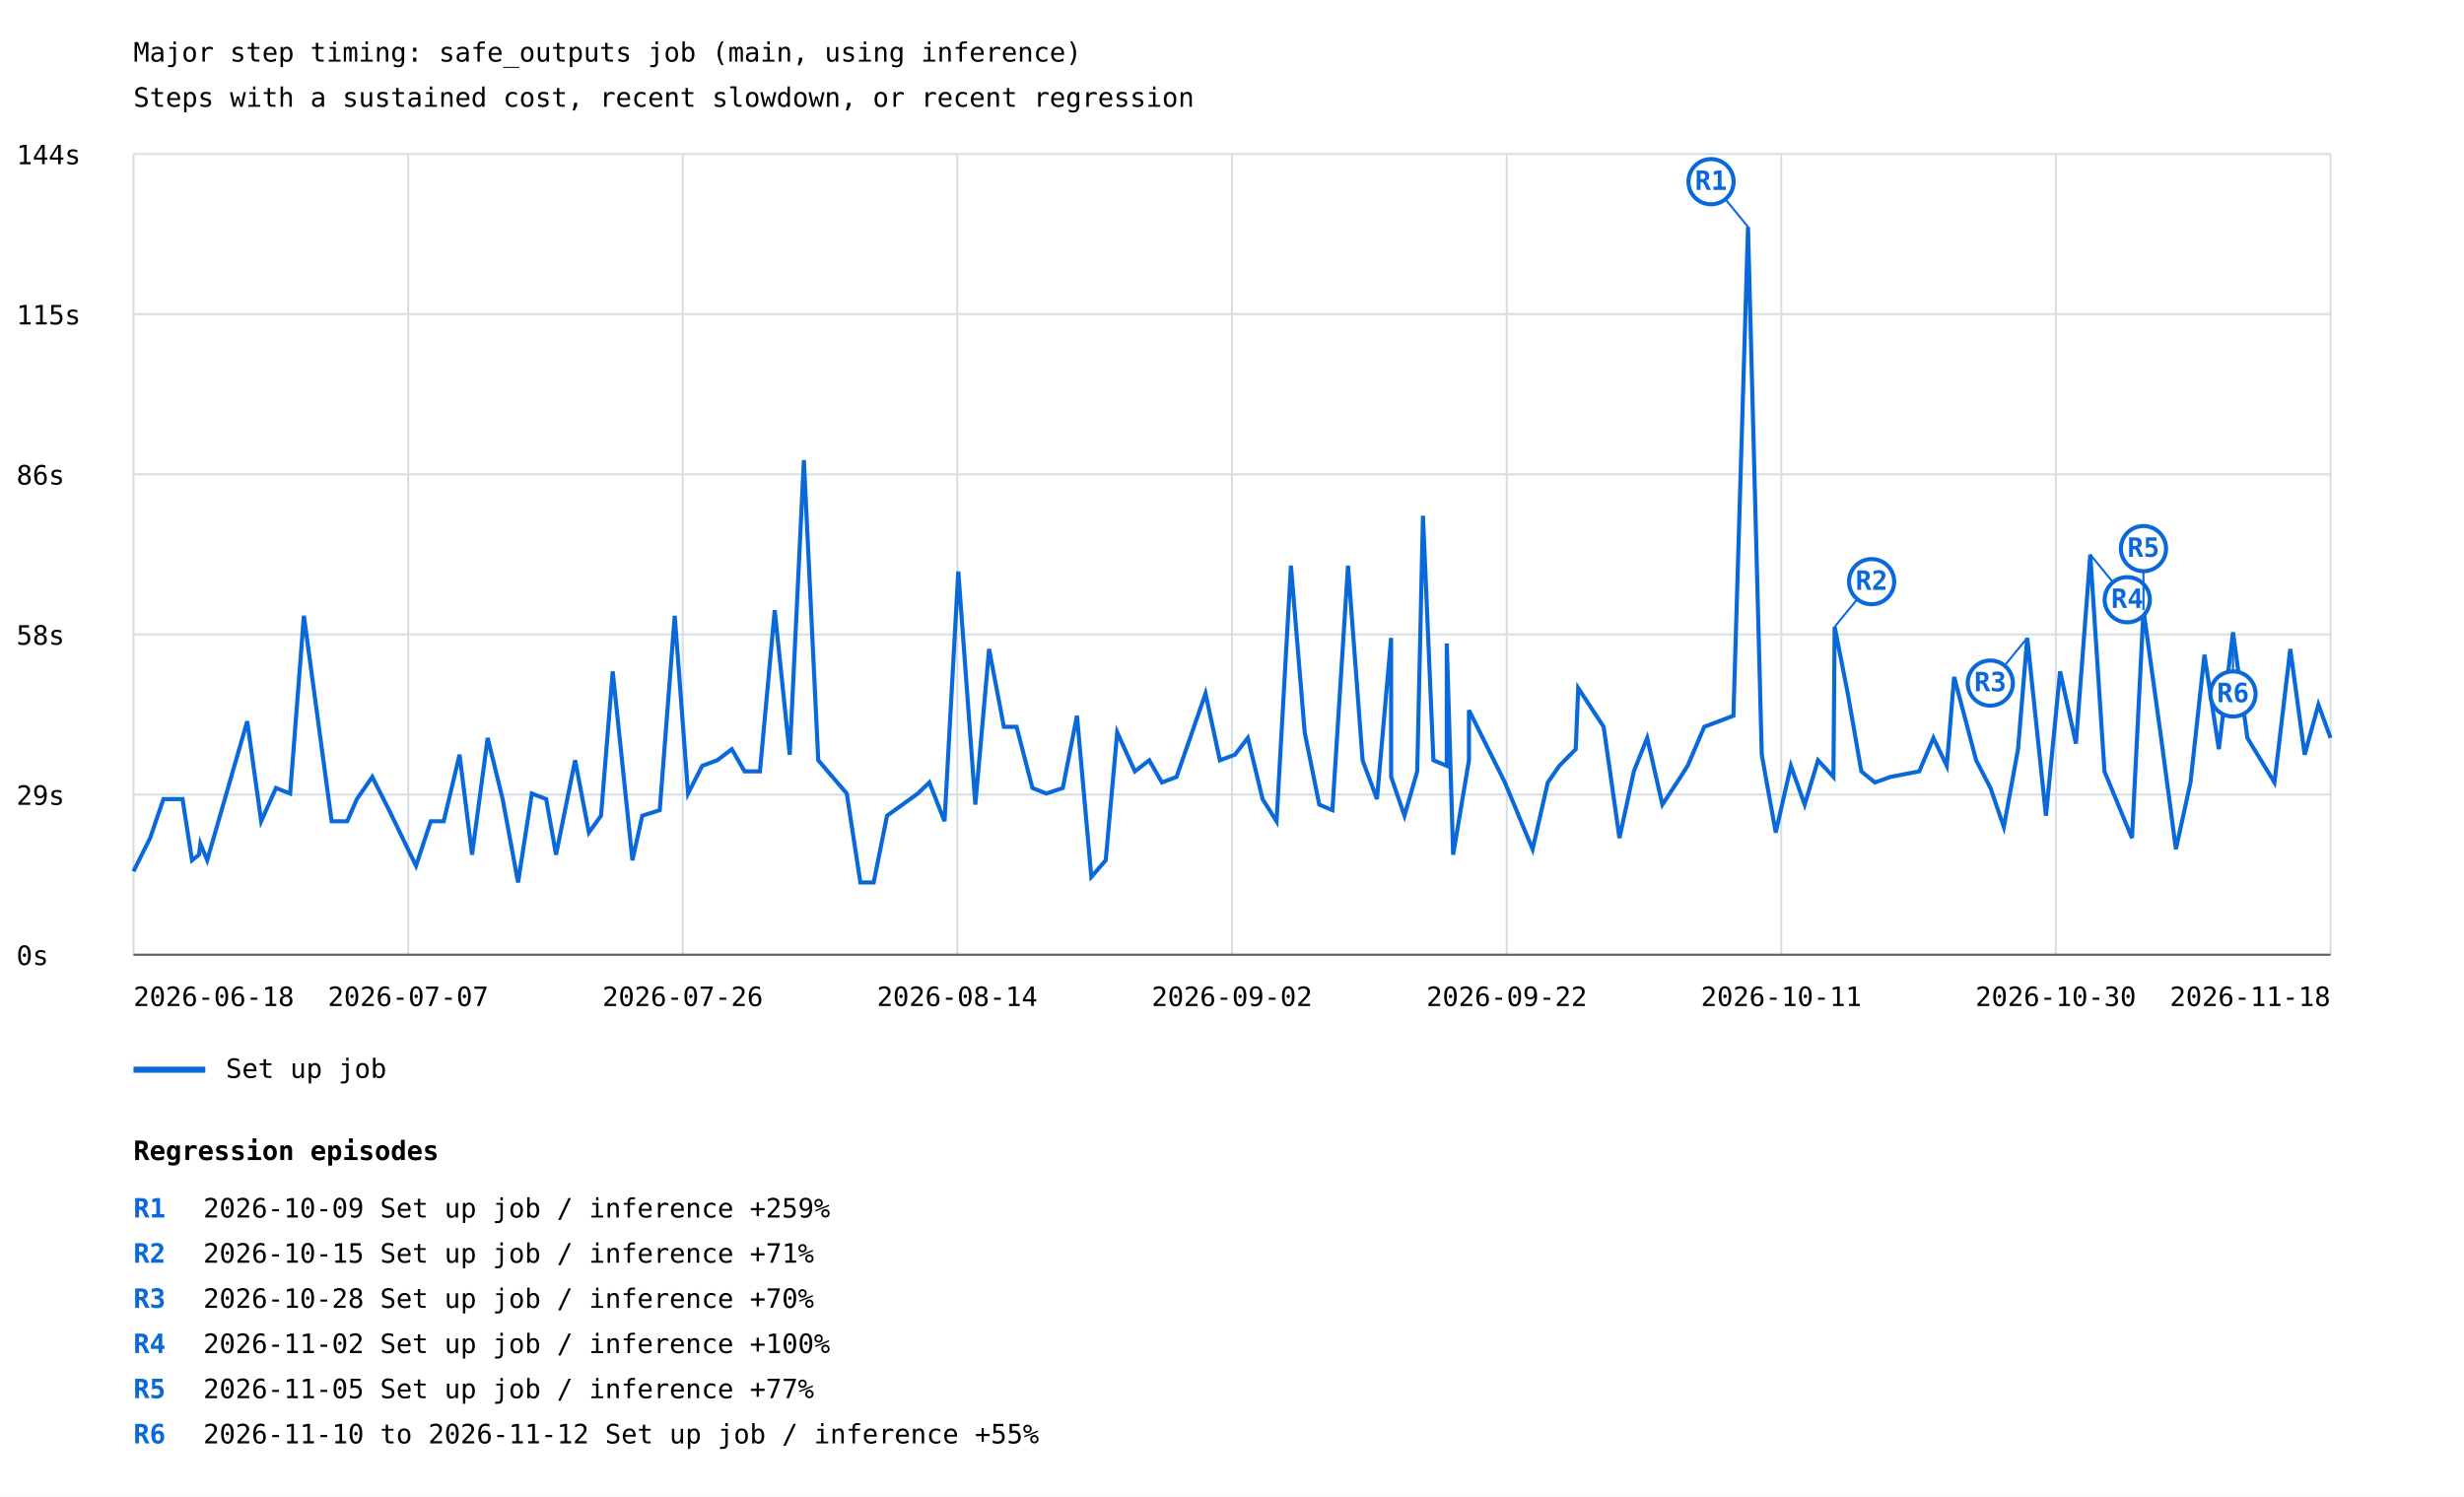
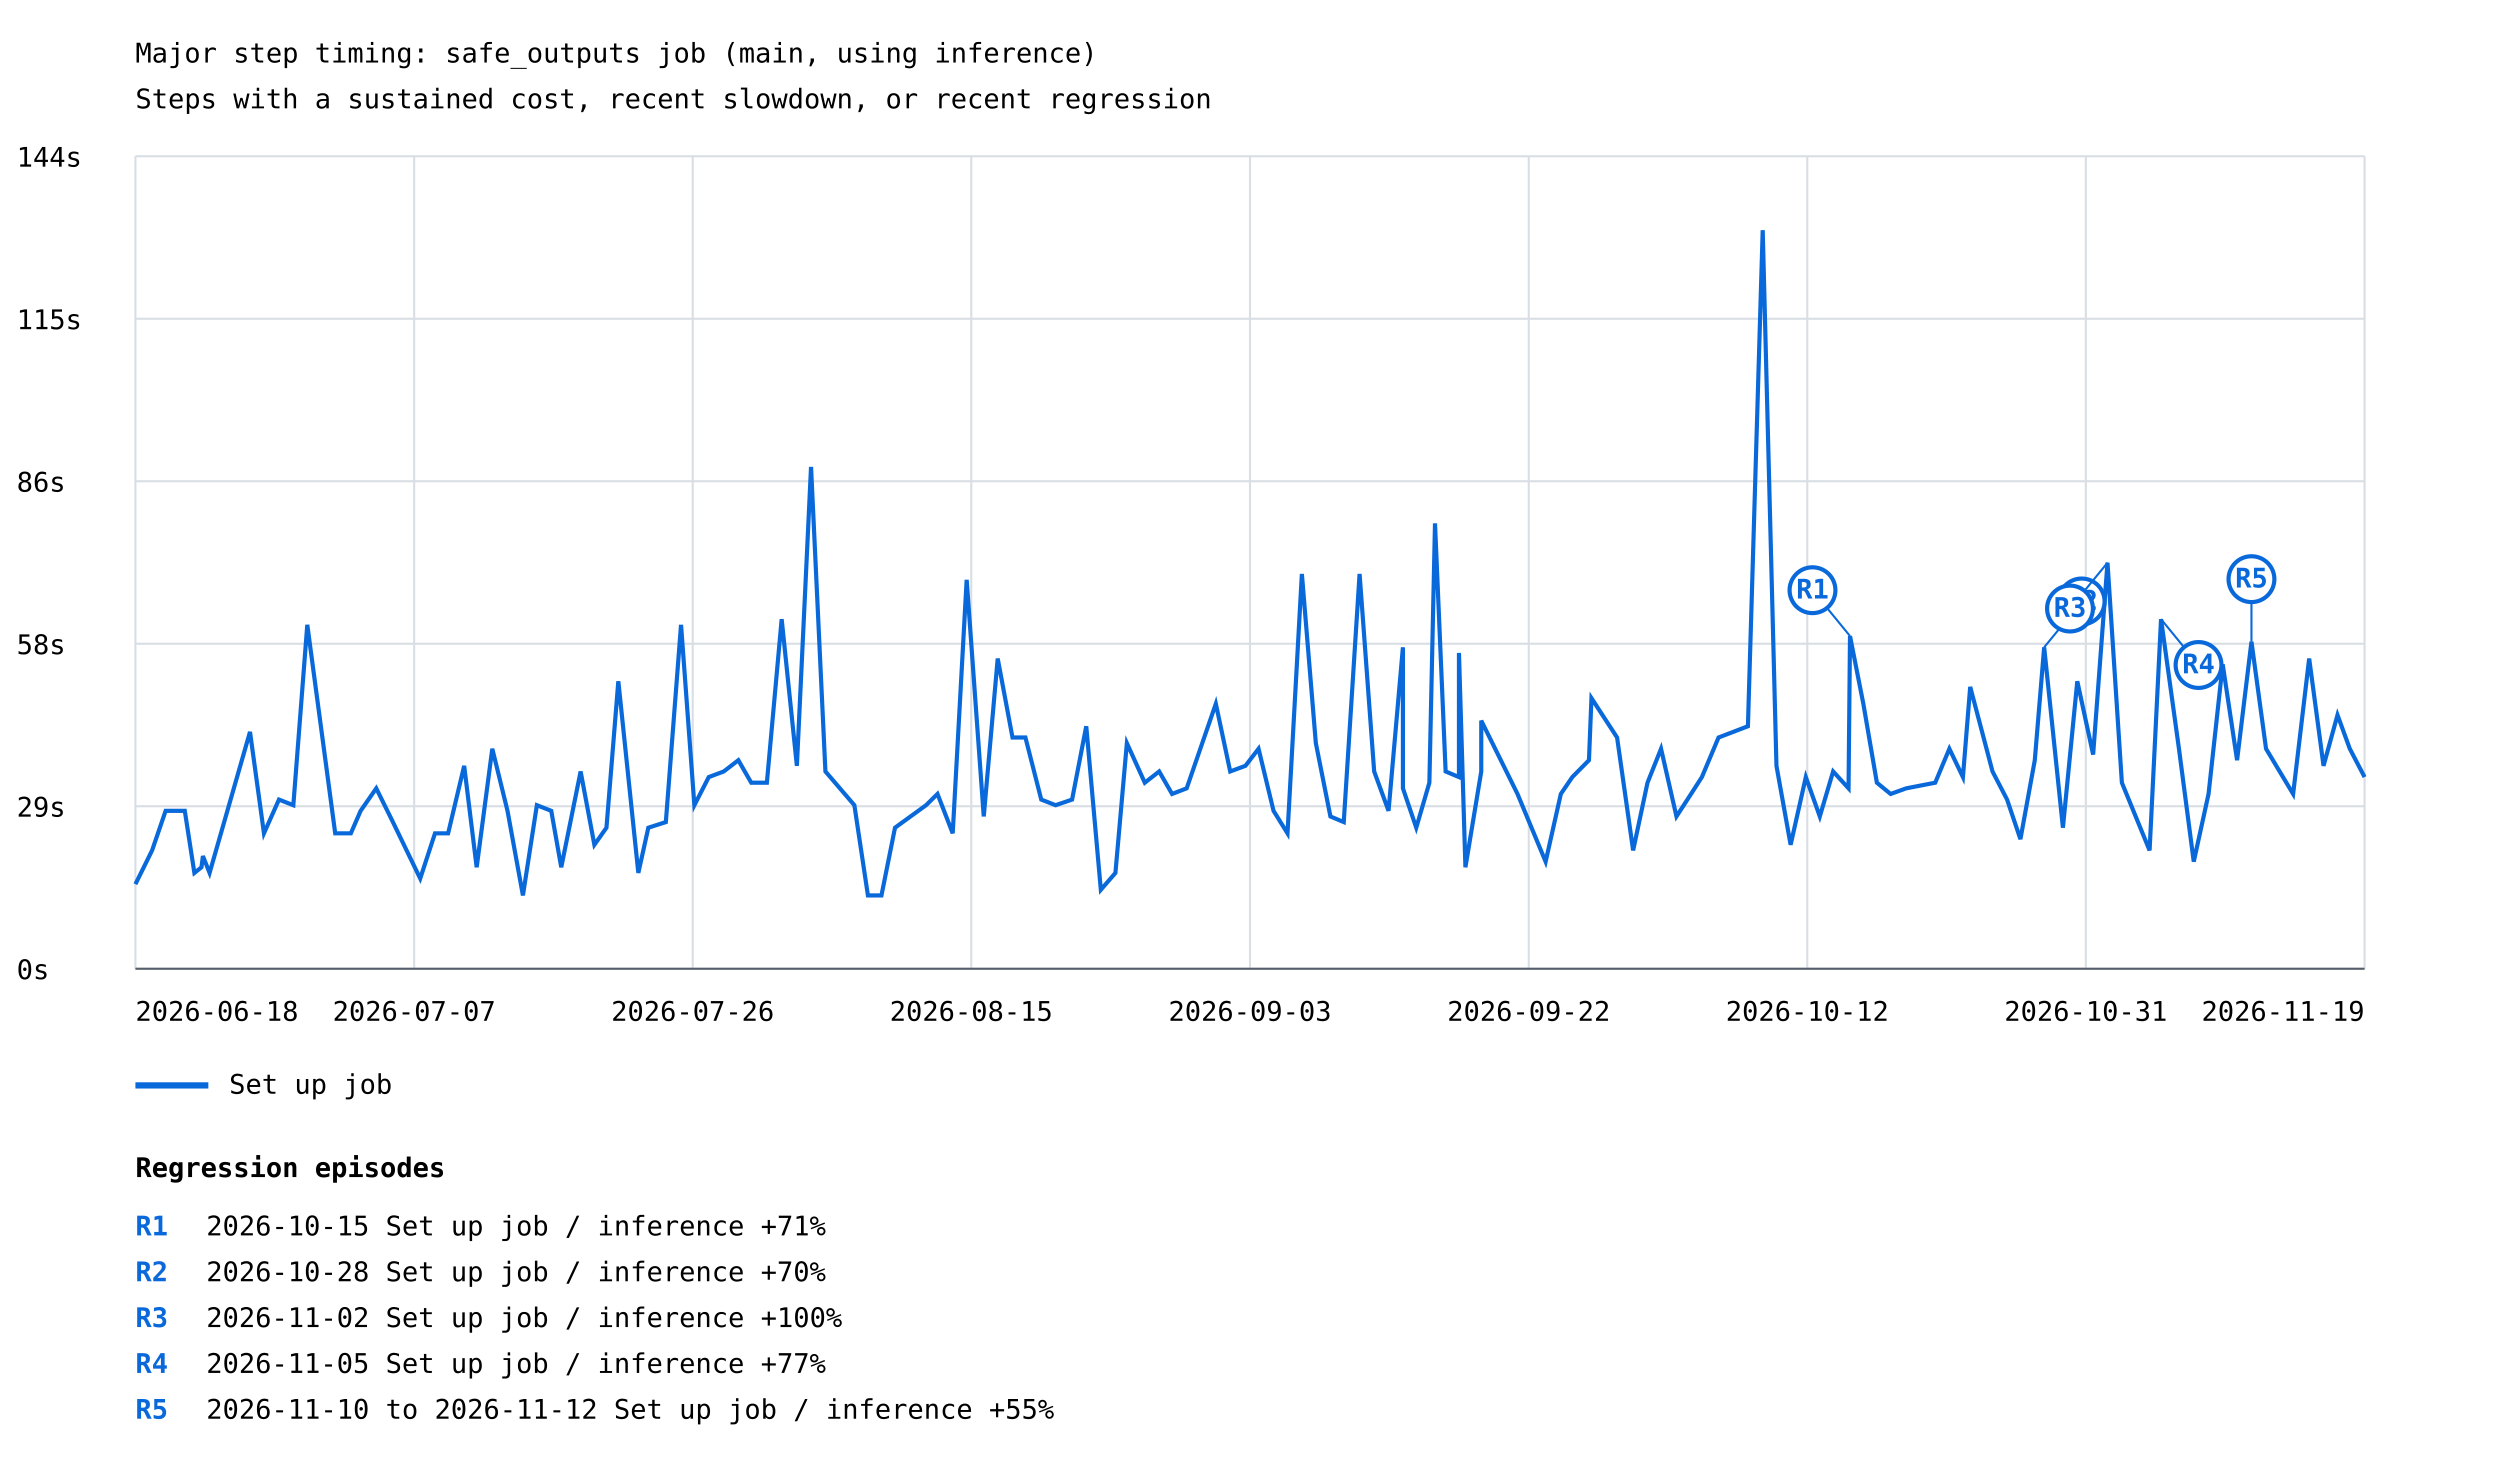
- <svg xmlns="http://www.w3.org/2000/svg" width="1200" height="729" viewBox="0 0 1200 729">
+ <svg xmlns="http://www.w3.org/2000/svg" width="1200" height="707" viewBox="0 0 1200 707">
  <rect width="100%" height="100%" fill="white" />
  <style>text{font-family:ui-monospace,monospace;font-size:13px}.axis{stroke:#57606a;stroke-width:1}.grid{stroke:#d8dee4;stroke-width:1}</style>
  <text x="65" y="30" font-size="20">Major step timing: safe_outputs job (main, using inference)</text>
  <text x="65" y="52">Steps with a sustained cost, recent slowdown, or recent regression</text>
  <line class="grid" x1="65" y1="465.0" x2="1135" y2="465.0" />
  <text x="8" y="470.0">0s</text>
  <line class="grid" x1="65" y1="387.0" x2="1135" y2="387.0" />
  <text x="8" y="392.0">29s</text>
  <line class="grid" x1="65" y1="309.0" x2="1135" y2="309.0" />
  <text x="8" y="314.0">58s</text>
  <line class="grid" x1="65" y1="231.0" x2="1135" y2="231.0" />
  <text x="8" y="236.0">86s</text>
  <line class="grid" x1="65" y1="153.0" x2="1135" y2="153.0" />
  <text x="8" y="158.0">115s</text>
  <line class="grid" x1="65" y1="75.0" x2="1135" y2="75.0" />
  <text x="8" y="80.0">144s</text>
  <line class="grid" x1="65.0" y1="75" x2="65.0" y2="465" />
  <line class="grid" x1="198.8" y1="75" x2="198.8" y2="465" />
  <line class="grid" x1="332.5" y1="75" x2="332.5" y2="465" />
  <line class="grid" x1="466.2" y1="75" x2="466.2" y2="465" />
  <line class="grid" x1="600.0" y1="75" x2="600.0" y2="465" />
  <line class="grid" x1="733.8" y1="75" x2="733.8" y2="465" />
  <line class="grid" x1="867.5" y1="75" x2="867.5" y2="465" />
  <line class="grid" x1="1001.2" y1="75" x2="1001.2" y2="465" />
  <line class="grid" x1="1135.0" y1="75" x2="1135.0" y2="465" />
-   <polyline points="65.0,424.4 73.1,408.2 79.6,389.2 88.9,389.2 93.5,419.0 96.9,416.3 97.6,410.9 100.9,419.0 120.4,351.3 127.2,400.0 134.4,383.8 141.3,386.5 148.0,299.9 161.5,400.0 169.1,400.0 173.8,389.2 181.3,378.4 189.5,394.6 202.6,421.7 209.8,400.0 216.1,400.0 223.8,367.6 229.9,416.3 237.5,359.4 244.8,389.2 252.3,429.8 259.0,386.5 266.0,389.2 270.8,416.3 280.1,370.3 286.8,405.5 292.7,397.3 298.4,327.0 308.0,419.0 312.8,397.3 321.3,394.6 328.6,299.9 335.1,386.5 342.0,373.0 349.3,370.3 356.4,364.9 362.6,375.7 370.1,375.7 377.3,297.2 384.6,367.6 391.5,224.1 398.5,370.3 412.4,386.5 419.0,429.8 425.5,429.8 432.0,397.3 447.0,386.5 452.6,381.1 460.0,400.0 466.7,278.3 475.0,391.9 481.7,316.1 488.9,354.0 495.1,354.0 502.8,383.8 509.6,386.5 517.6,383.8 524.5,348.6 531.5,427.1 538.5,419.0 544.1,356.7 552.7,375.7 559.7,370.3 565.9,381.1 573.0,378.4 587.1,337.8 594.1,370.3 601.4,367.6 607.7,359.4 614.9,389.2 621.7,400.0 628.7,275.5 635.4,356.7 642.5,391.9 648.9,394.6 656.5,275.5 663.6,370.3 670.6,389.2 677.5,310.7 677.5,378.4 684.0,397.3 690.2,375.7 693.0,251.2 698.1,370.3 704.6,373.0 704.6,313.4 707.7,416.3 715.4,370.3 715.4,345.9 732.9,381.1 746.4,413.6 753.8,381.1 759.4,373.0 767.4,364.9 768.6,335.1 781.0,354.0 788.7,408.2 795.7,375.7 802.2,359.4 809.6,391.9 816.7,381.1 821.9,373.0 830.0,354.0 844.2,348.6 851.3,110.5 858.0,367.6 864.8,405.5 872.2,373.0 878.9,391.9 885.4,370.3 892.9,378.4 893.5,305.3 899.9,337.8 906.5,375.7 913.1,381.1 920.7,378.4 934.7,375.7 941.6,359.4 948.1,373.0 951.7,329.7 962.4,370.3 969.4,383.8 975.9,402.8 982.8,364.9 987.3,310.7 996.4,397.3 1003.3,327.0 1011.0,362.2 1018.0,270.1 1024.9,375.7 1038.3,408.2 1043.9,297.2 1052.5,359.4 1059.7,413.6 1066.8,381.1 1073.6,318.9 1080.6,364.9 1087.5,308.0 1094.5,359.4 1107.7,381.1 1115.4,316.1 1122.4,367.6 1129.1,343.2 1135.0,359.4" fill="none" stroke="#0969da" stroke-width="2" />
-   <line x1="851.3" y1="110.5" x2="833.3" y2="88.5" stroke="#0969da" stroke-width="1" />
-   <circle cx="833.3" cy="88.5" r="11" fill="white" stroke="#0969da" stroke-width="2" />
-   <text x="833.3" y="92.5" fill="#0969da" font-size="10" font-weight="bold" text-anchor="middle">R1</text>
-   <line x1="893.5" y1="305.3" x2="911.5" y2="283.3" stroke="#0969da" stroke-width="1" />
-   <circle cx="911.5" cy="283.3" r="11" fill="white" stroke="#0969da" stroke-width="2" />
-   <text x="911.5" y="287.3" fill="#0969da" font-size="10" font-weight="bold" text-anchor="middle">R2</text>
-   <line x1="987.3" y1="310.7" x2="969.3" y2="332.7" stroke="#0969da" stroke-width="1" />
-   <circle cx="969.3" cy="332.7" r="11" fill="white" stroke="#0969da" stroke-width="2" />
-   <text x="969.3" y="336.7" fill="#0969da" font-size="10" font-weight="bold" text-anchor="middle">R3</text>
-   <line x1="1018.0" y1="270.1" x2="1036.0" y2="292.1" stroke="#0969da" stroke-width="1" />
-   <circle cx="1036.0" cy="292.1" r="11" fill="white" stroke="#0969da" stroke-width="2" />
-   <text x="1036.0" y="296.1" fill="#0969da" font-size="10" font-weight="bold" text-anchor="middle">R4</text>
-   <line x1="1043.9" y1="297.2" x2="1043.9" y2="267.2" stroke="#0969da" stroke-width="1" />
-   <circle cx="1043.9" cy="267.2" r="11" fill="white" stroke="#0969da" stroke-width="2" />
-   <text x="1043.9" y="271.2" fill="#0969da" font-size="10" font-weight="bold" text-anchor="middle">R5</text>
-   <line x1="1087.5" y1="308.0" x2="1087.5" y2="338.0" stroke="#0969da" stroke-width="1" />
-   <circle cx="1087.5" cy="338.0" r="11" fill="white" stroke="#0969da" stroke-width="2" />
-   <text x="1087.5" y="342.0" fill="#0969da" font-size="10" font-weight="bold" text-anchor="middle">R6</text>
+   <polyline points="65.0,424.4 73.0,408.2 79.5,389.2 88.7,389.2 93.3,419.0 96.7,416.3 97.4,410.9 100.6,419.0 120.0,351.3 126.7,400.0 133.9,383.8 140.8,386.5 147.5,299.9 160.9,400.0 168.4,400.0 173.1,389.2 180.6,378.4 188.6,394.6 201.7,421.7 208.8,400.0 215.1,400.0 222.8,367.6 228.8,416.3 236.3,359.4 243.6,389.2 251.0,429.8 257.7,386.5 264.6,389.2 269.4,416.3 278.7,370.3 285.3,405.5 291.1,397.3 296.8,327.0 306.4,419.0 311.2,397.3 319.6,394.6 326.9,299.9 333.3,386.5 340.2,373.0 347.4,370.3 354.4,364.9 360.6,375.7 368.1,375.7 375.2,297.2 382.5,367.6 389.3,224.1 396.2,370.3 410.1,386.5 416.6,429.8 423.1,429.8 429.6,397.3 444.5,386.5 450.0,381.1 457.3,400.0 464.0,278.3 472.2,391.9 478.9,316.1 486.0,354.0 492.2,354.0 499.8,383.8 506.7,386.5 514.6,383.8 521.4,348.6 528.4,427.1 535.4,419.0 540.9,356.7 549.5,375.7 556.4,370.3 562.6,381.1 569.6,378.4 583.6,337.8 590.5,370.3 597.8,367.6 604.1,359.4 611.3,389.2 618.0,400.0 624.9,275.5 631.6,356.7 638.6,391.9 645.0,394.6 652.6,275.5 659.6,370.3 666.5,389.2 673.4,310.7 673.4,378.4 679.8,397.3 686.1,375.7 688.8,251.2 693.9,370.3 700.3,373.0 700.3,313.4 703.4,416.3 711.0,370.3 711.0,345.9 728.4,381.1 741.9,413.6 749.2,381.1 754.7,373.0 762.7,364.9 763.9,335.1 776.2,354.0 783.9,408.2 790.8,375.7 797.3,359.4 804.7,391.9 811.7,381.1 816.9,373.0 824.9,354.0 839.0,348.6 846.1,110.5 852.7,367.6 859.5,405.5 866.8,373.0 873.5,391.9 879.9,370.3 887.3,378.4 888.0,305.3 894.4,337.8 900.9,375.7 907.5,381.1 915.0,378.4 928.9,375.7 935.7,359.4 942.2,373.0 945.7,329.7 956.4,370.3 963.4,383.8 969.8,402.8 976.7,364.9 981.2,310.7 990.2,397.3 997.1,327.0 1004.7,362.2 1011.6,270.1 1018.5,375.7 1031.8,408.2 1037.3,297.2 1045.9,359.4 1053.0,413.6 1060.1,381.1 1066.9,318.9 1073.8,364.9 1080.7,308.0 1087.7,359.4 1100.7,381.1 1108.4,316.1 1115.3,367.6 1122.0,343.2 1127.9,359.4 1135.0,373.0" fill="none" stroke="#0969da" stroke-width="2" />
+   <line x1="888.0" y1="305.3" x2="870.0" y2="283.3" stroke="#0969da" stroke-width="1" />
+   <circle cx="870.0" cy="283.3" r="11" fill="white" stroke="#0969da" stroke-width="2" />
+   <text x="870.0" y="287.3" fill="#0969da" font-size="10" font-weight="bold" text-anchor="middle">R1</text>
+   <line x1="981.2" y1="310.7" x2="999.2" y2="288.7" stroke="#0969da" stroke-width="1" />
+   <circle cx="999.2" cy="288.7" r="11" fill="white" stroke="#0969da" stroke-width="2" />
+   <text x="999.2" y="292.7" fill="#0969da" font-size="10" font-weight="bold" text-anchor="middle">R2</text>
+   <line x1="1011.6" y1="270.1" x2="993.6" y2="292.1" stroke="#0969da" stroke-width="1" />
+   <circle cx="993.6" cy="292.1" r="11" fill="white" stroke="#0969da" stroke-width="2" />
+   <text x="993.6" y="296.1" fill="#0969da" font-size="10" font-weight="bold" text-anchor="middle">R3</text>
+   <line x1="1037.3" y1="297.2" x2="1055.3" y2="319.2" stroke="#0969da" stroke-width="1" />
+   <circle cx="1055.3" cy="319.2" r="11" fill="white" stroke="#0969da" stroke-width="2" />
+   <text x="1055.3" y="323.2" fill="#0969da" font-size="10" font-weight="bold" text-anchor="middle">R4</text>
+   <line x1="1080.7" y1="308.0" x2="1080.7" y2="278.0" stroke="#0969da" stroke-width="1" />
+   <circle cx="1080.7" cy="278.0" r="11" fill="white" stroke="#0969da" stroke-width="2" />
+   <text x="1080.7" y="282.0" fill="#0969da" font-size="10" font-weight="bold" text-anchor="middle">R5</text>
  <line x1="65" y1="521" x2="100" y2="521" stroke="#0969da" stroke-width="3" />
  <text x="110" y="525">Set up job</text>
  <text x="65.0" y="490" text-anchor="start">2026-06-18</text>
  <text x="198.8" y="490" text-anchor="middle">2026-07-07</text>
  <text x="332.5" y="490" text-anchor="middle">2026-07-26</text>
-   <text x="466.2" y="490" text-anchor="middle">2026-08-14</text>
-   <text x="600.0" y="490" text-anchor="middle">2026-09-02</text>
+   <text x="466.2" y="490" text-anchor="middle">2026-08-15</text>
+   <text x="600.0" y="490" text-anchor="middle">2026-09-03</text>
  <text x="733.8" y="490" text-anchor="middle">2026-09-22</text>
-   <text x="867.5" y="490" text-anchor="middle">2026-10-11</text>
-   <text x="1001.2" y="490" text-anchor="middle">2026-10-30</text>
-   <text x="1135.0" y="490" text-anchor="end">2026-11-18</text>
+   <text x="867.5" y="490" text-anchor="middle">2026-10-12</text>
+   <text x="1001.2" y="490" text-anchor="middle">2026-10-31</text>
+   <text x="1135.0" y="490" text-anchor="end">2026-11-19</text>
  <line class="axis" x1="65" y1="465" x2="1135" y2="465" />
  <text x="65" y="565" font-size="16" font-weight="bold">Regression episodes</text>
  <text x="65" y="593" fill="#0969da" font-weight="bold">R1</text>
-   <text x="99" y="593">2026-10-09  Set up job / inference  +259%</text>
+   <text x="99" y="593">2026-10-15  Set up job / inference  +71%</text>
  <text x="65" y="615" fill="#0969da" font-weight="bold">R2</text>
-   <text x="99" y="615">2026-10-15  Set up job / inference  +71%</text>
+   <text x="99" y="615">2026-10-28  Set up job / inference  +70%</text>
  <text x="65" y="637" fill="#0969da" font-weight="bold">R3</text>
-   <text x="99" y="637">2026-10-28  Set up job / inference  +70%</text>
+   <text x="99" y="637">2026-11-02  Set up job / inference  +100%</text>
  <text x="65" y="659" fill="#0969da" font-weight="bold">R4</text>
-   <text x="99" y="659">2026-11-02  Set up job / inference  +100%</text>
+   <text x="99" y="659">2026-11-05  Set up job / inference  +77%</text>
  <text x="65" y="681" fill="#0969da" font-weight="bold">R5</text>
-   <text x="99" y="681">2026-11-05  Set up job / inference  +77%</text>
-   <text x="65" y="703" fill="#0969da" font-weight="bold">R6</text>
-   <text x="99" y="703">2026-11-10 to 2026-11-12  Set up job / inference  +55%</text>
+   <text x="99" y="681">2026-11-10 to 2026-11-12  Set up job / inference  +55%</text>
</svg>
